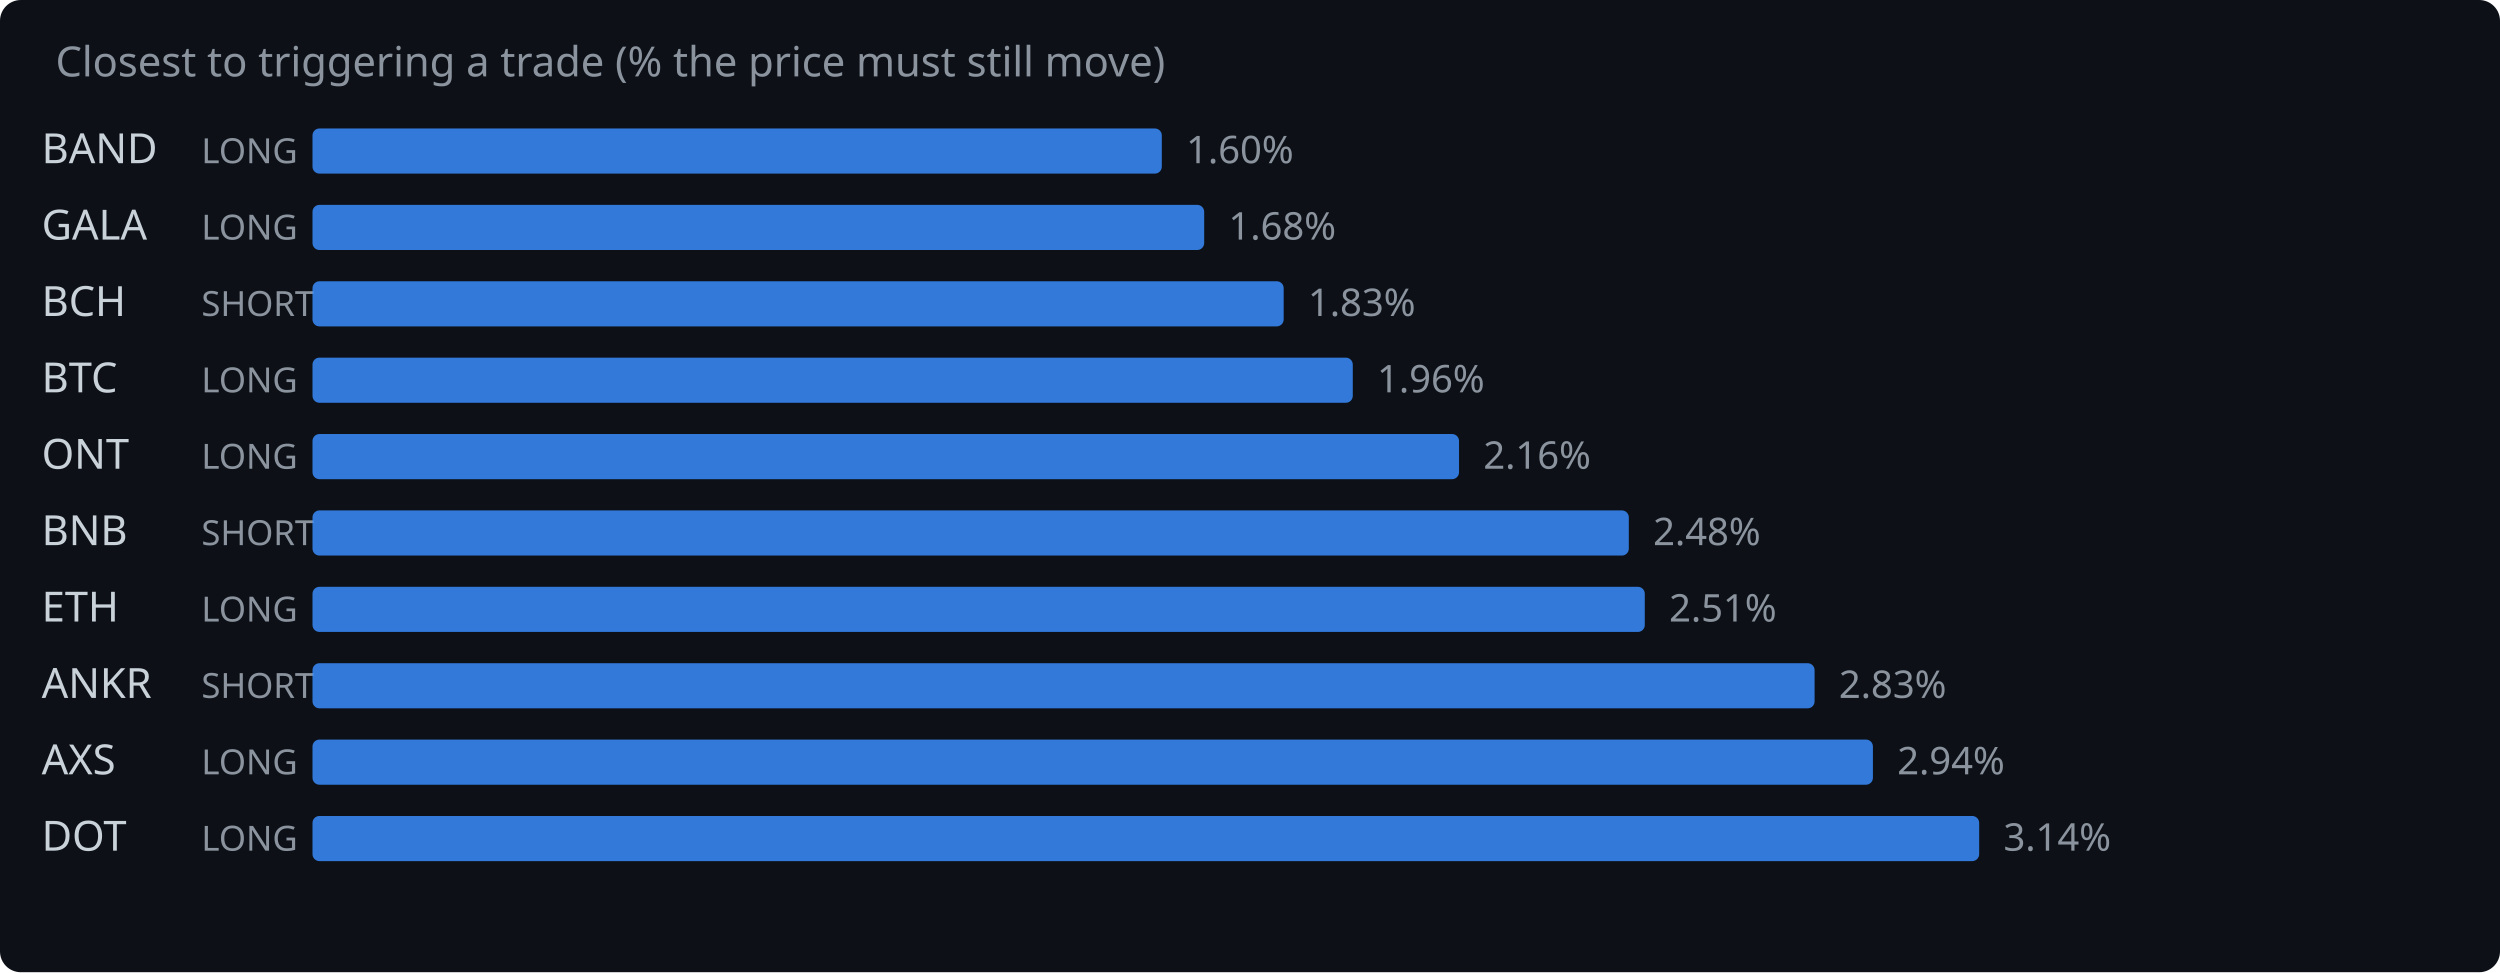
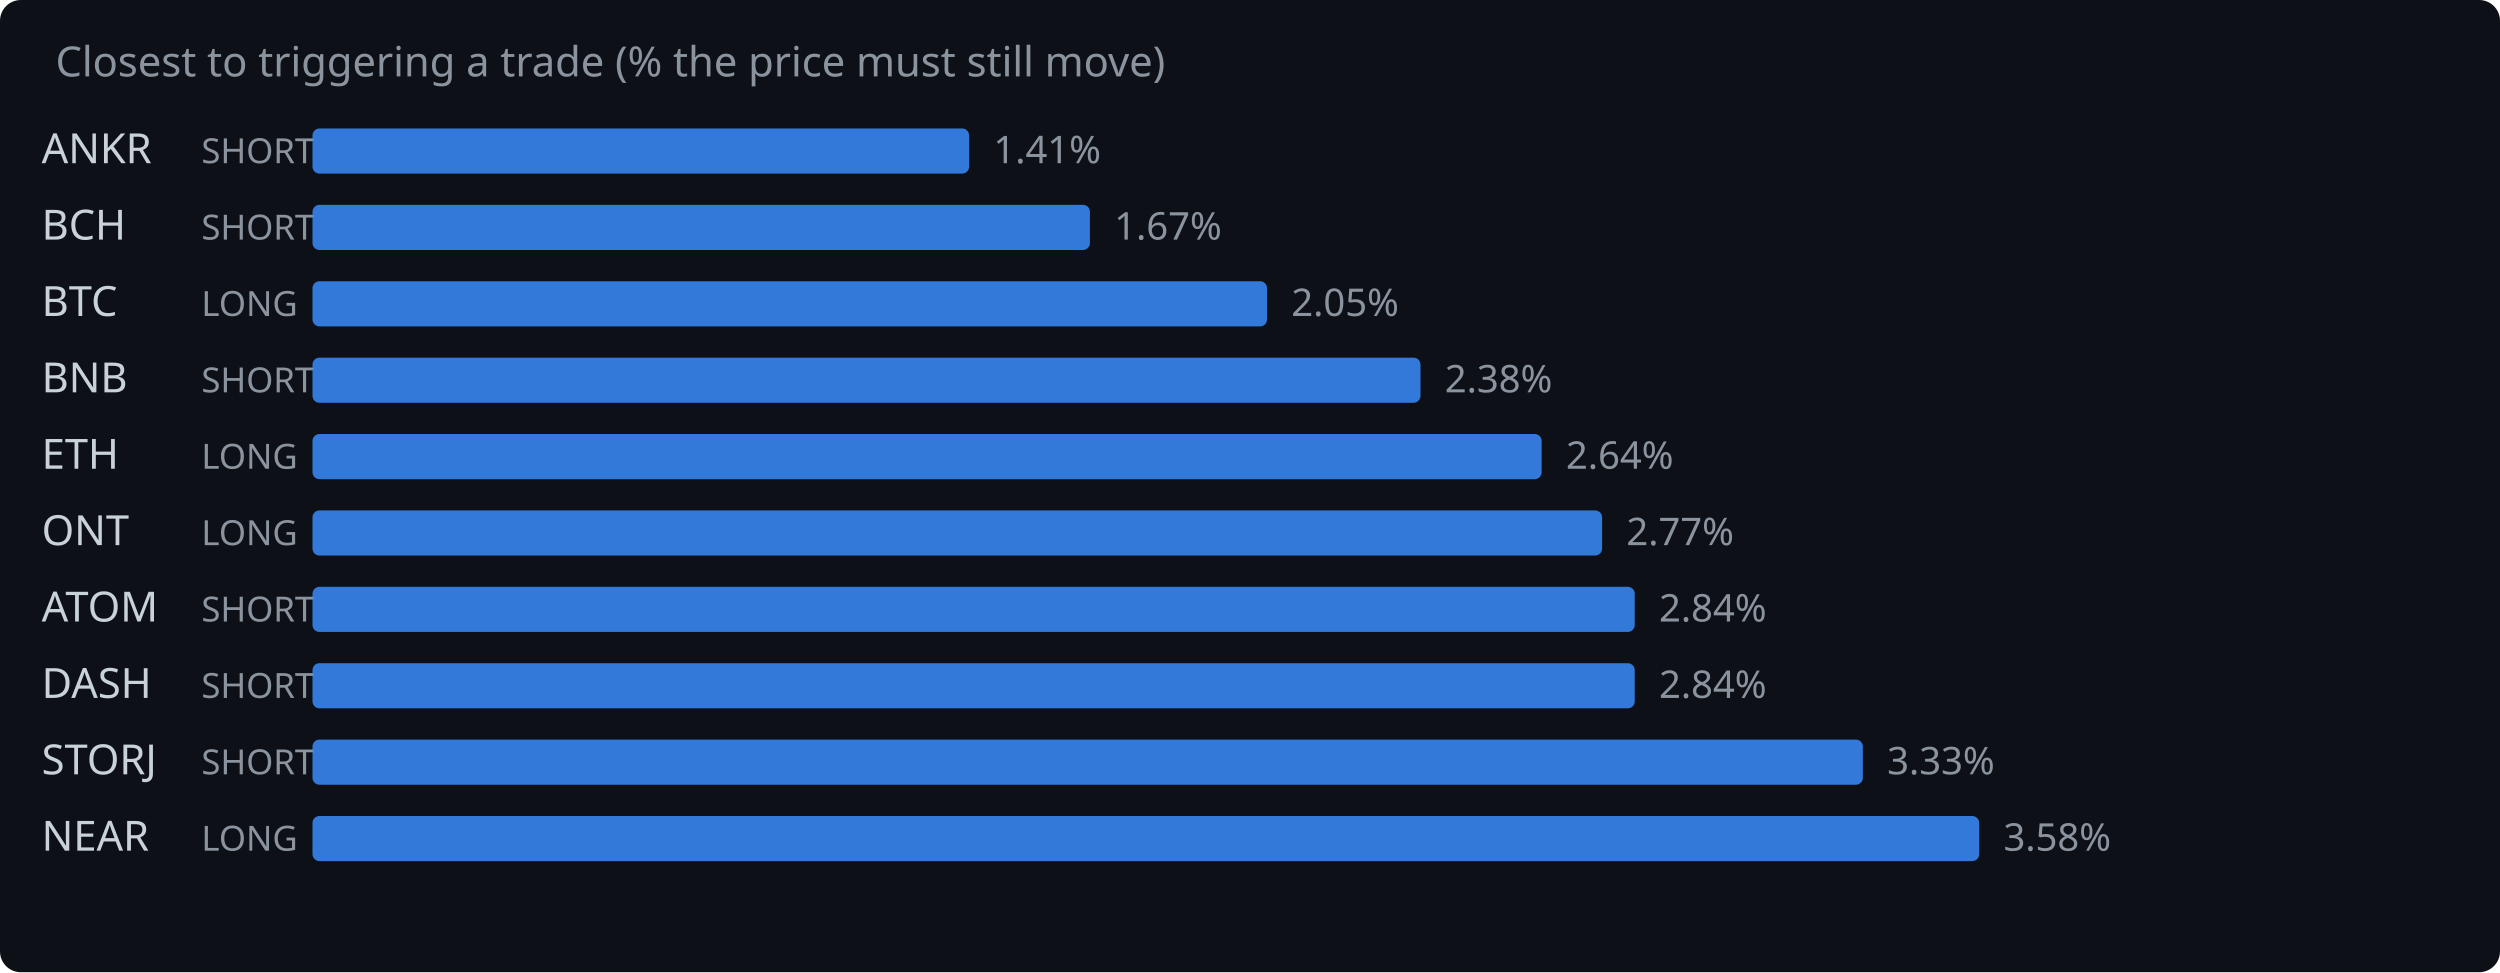
<svg xmlns="http://www.w3.org/2000/svg" width="720" height="280" viewBox="0 0 720 280">
  <rect width="720" height="280" fill="#0d1117" rx="6" />
  <text x="16" y="22" fill="#8b949e" font-family="system-ui,sans-serif" font-size="12">Closest to triggering a trade (% the price must still move)</text>
-   <text x="12" y="47" fill="#c9d1d9" font-family="system-ui,sans-serif" font-size="12">BAND</text>
-   <text x="58" y="47" fill="#8b949e" font-family="system-ui,sans-serif" font-size="10">LONG</text>
-   <rect x="90" y="37" width="244.6" height="13" rx="2" fill="#388bfd" opacity="0.85" />
-   <text x="341.6" y="47" fill="#8b949e" font-family="system-ui,sans-serif" font-size="11">1.60%</text>
-   <text x="12" y="69" fill="#c9d1d9" font-family="system-ui,sans-serif" font-size="12">GALA</text>
-   <text x="58" y="69" fill="#8b949e" font-family="system-ui,sans-serif" font-size="10">LONG</text>
-   <rect x="90" y="59" width="256.8" height="13" rx="2" fill="#388bfd" opacity="0.85" />
-   <text x="353.8" y="69" fill="#8b949e" font-family="system-ui,sans-serif" font-size="11">1.68%</text>
-   <text x="12" y="91" fill="#c9d1d9" font-family="system-ui,sans-serif" font-size="12">BCH</text>
-   <text x="58" y="91" fill="#8b949e" font-family="system-ui,sans-serif" font-size="10">SHORT</text>
-   <rect x="90" y="81" width="279.7" height="13" rx="2" fill="#388bfd" opacity="0.85" />
-   <text x="376.7" y="91" fill="#8b949e" font-family="system-ui,sans-serif" font-size="11">1.83%</text>
-   <text x="12" y="113" fill="#c9d1d9" font-family="system-ui,sans-serif" font-size="12">BTC</text>
-   <text x="58" y="113" fill="#8b949e" font-family="system-ui,sans-serif" font-size="10">LONG</text>
-   <rect x="90" y="103" width="299.6" height="13" rx="2" fill="#388bfd" opacity="0.85" />
-   <text x="396.6" y="113" fill="#8b949e" font-family="system-ui,sans-serif" font-size="11">1.96%</text>
-   <text x="12" y="135" fill="#c9d1d9" font-family="system-ui,sans-serif" font-size="12">ONT</text>
+   <text x="12" y="47" fill="#c9d1d9" font-family="system-ui,sans-serif" font-size="12">ANKR</text>
+   <text x="58" y="47" fill="#8b949e" font-family="system-ui,sans-serif" font-size="10">SHORT</text>
+   <rect x="90" y="37" width="189.1" height="13" rx="2" fill="#388bfd" opacity="0.85" />
+   <text x="286.1" y="47" fill="#8b949e" font-family="system-ui,sans-serif" font-size="11">1.41%</text>
+   <text x="12" y="69" fill="#c9d1d9" font-family="system-ui,sans-serif" font-size="12">BCH</text>
+   <text x="58" y="69" fill="#8b949e" font-family="system-ui,sans-serif" font-size="10">SHORT</text>
+   <rect x="90" y="59" width="223.9" height="13" rx="2" fill="#388bfd" opacity="0.85" />
+   <text x="320.9" y="69" fill="#8b949e" font-family="system-ui,sans-serif" font-size="11">1.67%</text>
+   <text x="12" y="91" fill="#c9d1d9" font-family="system-ui,sans-serif" font-size="12">BTC</text>
+   <text x="58" y="91" fill="#8b949e" font-family="system-ui,sans-serif" font-size="10">LONG</text>
+   <rect x="90" y="81" width="274.9" height="13" rx="2" fill="#388bfd" opacity="0.85" />
+   <text x="371.9" y="91" fill="#8b949e" font-family="system-ui,sans-serif" font-size="11">2.05%</text>
+   <text x="12" y="113" fill="#c9d1d9" font-family="system-ui,sans-serif" font-size="12">BNB</text>
+   <text x="58" y="113" fill="#8b949e" font-family="system-ui,sans-serif" font-size="10">SHORT</text>
+   <rect x="90" y="103" width="319.1" height="13" rx="2" fill="#388bfd" opacity="0.85" />
+   <text x="416.1" y="113" fill="#8b949e" font-family="system-ui,sans-serif" font-size="11">2.38%</text>
+   <text x="12" y="135" fill="#c9d1d9" font-family="system-ui,sans-serif" font-size="12">ETH</text>
  <text x="58" y="135" fill="#8b949e" font-family="system-ui,sans-serif" font-size="10">LONG</text>
-   <rect x="90" y="125" width="330.2" height="13" rx="2" fill="#388bfd" opacity="0.85" />
-   <text x="427.2" y="135" fill="#8b949e" font-family="system-ui,sans-serif" font-size="11">2.16%</text>
-   <text x="12" y="157" fill="#c9d1d9" font-family="system-ui,sans-serif" font-size="12">BNB</text>
-   <text x="58" y="157" fill="#8b949e" font-family="system-ui,sans-serif" font-size="10">SHORT</text>
-   <rect x="90" y="147" width="379.1" height="13" rx="2" fill="#388bfd" opacity="0.85" />
-   <text x="476.1" y="157" fill="#8b949e" font-family="system-ui,sans-serif" font-size="11">2.48%</text>
-   <text x="12" y="179" fill="#c9d1d9" font-family="system-ui,sans-serif" font-size="12">ETH</text>
-   <text x="58" y="179" fill="#8b949e" font-family="system-ui,sans-serif" font-size="10">LONG</text>
-   <rect x="90" y="169" width="383.7" height="13" rx="2" fill="#388bfd" opacity="0.85" />
-   <text x="480.7" y="179" fill="#8b949e" font-family="system-ui,sans-serif" font-size="11">2.51%</text>
-   <text x="12" y="201" fill="#c9d1d9" font-family="system-ui,sans-serif" font-size="12">ANKR</text>
+   <rect x="90" y="125" width="354.0" height="13" rx="2" fill="#388bfd" opacity="0.85" />
+   <text x="451.0" y="135" fill="#8b949e" font-family="system-ui,sans-serif" font-size="11">2.64%</text>
+   <text x="12" y="157" fill="#c9d1d9" font-family="system-ui,sans-serif" font-size="12">ONT</text>
+   <text x="58" y="157" fill="#8b949e" font-family="system-ui,sans-serif" font-size="10">LONG</text>
+   <rect x="90" y="147" width="371.4" height="13" rx="2" fill="#388bfd" opacity="0.85" />
+   <text x="468.4" y="157" fill="#8b949e" font-family="system-ui,sans-serif" font-size="11">2.77%</text>
+   <text x="12" y="179" fill="#c9d1d9" font-family="system-ui,sans-serif" font-size="12">ATOM</text>
+   <text x="58" y="179" fill="#8b949e" font-family="system-ui,sans-serif" font-size="10">SHORT</text>
+   <rect x="90" y="169" width="380.8" height="13" rx="2" fill="#388bfd" opacity="0.85" />
+   <text x="477.8" y="179" fill="#8b949e" font-family="system-ui,sans-serif" font-size="11">2.84%</text>
+   <text x="12" y="201" fill="#c9d1d9" font-family="system-ui,sans-serif" font-size="12">DASH</text>
  <text x="58" y="201" fill="#8b949e" font-family="system-ui,sans-serif" font-size="10">SHORT</text>
-   <rect x="90" y="191" width="432.6" height="13" rx="2" fill="#388bfd" opacity="0.85" />
-   <text x="529.6" y="201" fill="#8b949e" font-family="system-ui,sans-serif" font-size="11">2.83%</text>
-   <text x="12" y="223" fill="#c9d1d9" font-family="system-ui,sans-serif" font-size="12">AXS</text>
-   <text x="58" y="223" fill="#8b949e" font-family="system-ui,sans-serif" font-size="10">LONG</text>
-   <rect x="90" y="213" width="449.4" height="13" rx="2" fill="#388bfd" opacity="0.85" />
-   <text x="546.4" y="223" fill="#8b949e" font-family="system-ui,sans-serif" font-size="11">2.94%</text>
-   <text x="12" y="245" fill="#c9d1d9" font-family="system-ui,sans-serif" font-size="12">DOT</text>
+   <rect x="90" y="191" width="380.8" height="13" rx="2" fill="#388bfd" opacity="0.85" />
+   <text x="477.8" y="201" fill="#8b949e" font-family="system-ui,sans-serif" font-size="11">2.84%</text>
+   <text x="12" y="223" fill="#c9d1d9" font-family="system-ui,sans-serif" font-size="12">STORJ</text>
+   <text x="58" y="223" fill="#8b949e" font-family="system-ui,sans-serif" font-size="10">SHORT</text>
+   <rect x="90" y="213" width="446.5" height="13" rx="2" fill="#388bfd" opacity="0.85" />
+   <text x="543.5" y="223" fill="#8b949e" font-family="system-ui,sans-serif" font-size="11">3.33%</text>
+   <text x="12" y="245" fill="#c9d1d9" font-family="system-ui,sans-serif" font-size="12">NEAR</text>
  <text x="58" y="245" fill="#8b949e" font-family="system-ui,sans-serif" font-size="10">LONG</text>
  <rect x="90" y="235" width="480.0" height="13" rx="2" fill="#388bfd" opacity="0.85" />
-   <text x="577.0" y="245" fill="#8b949e" font-family="system-ui,sans-serif" font-size="11">3.14%</text>
+   <text x="577.0" y="245" fill="#8b949e" font-family="system-ui,sans-serif" font-size="11">3.58%</text>
</svg>
